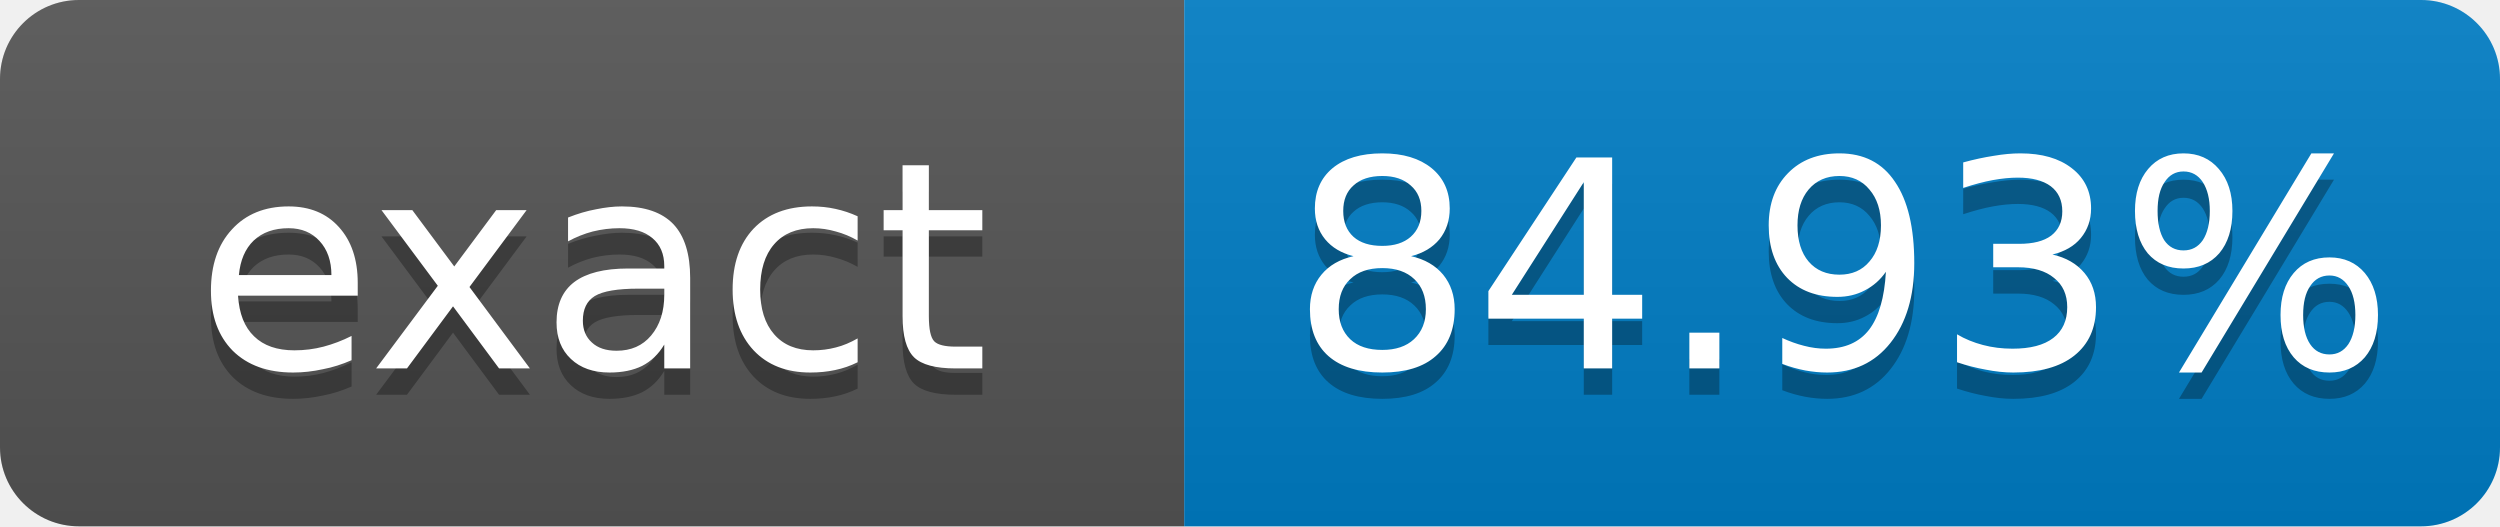
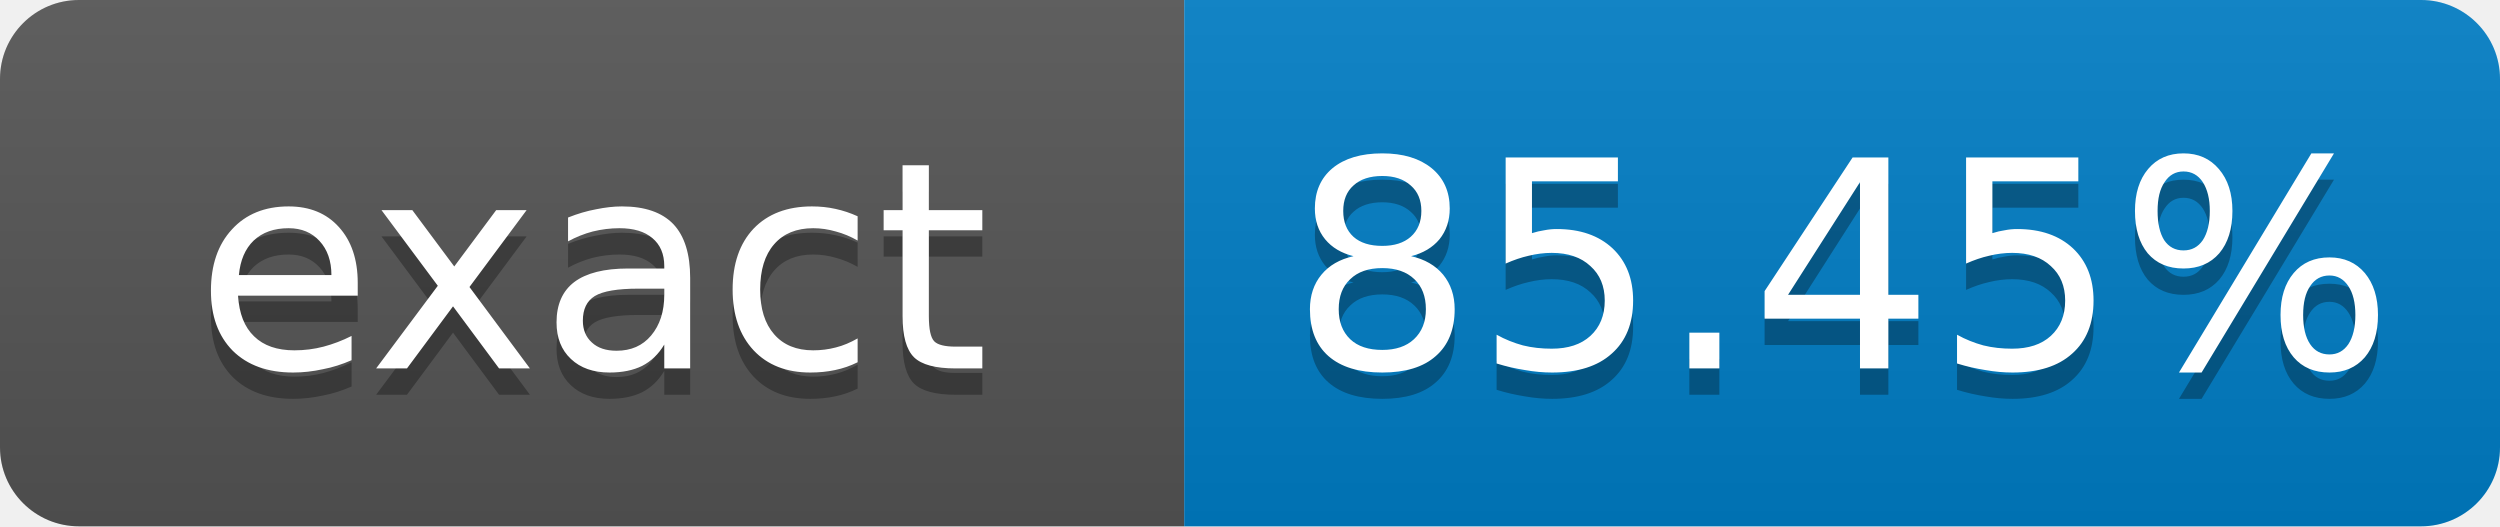
- <svg xmlns="http://www.w3.org/2000/svg" width="95" height="20" role="img" aria-label="exact: 84.93%">
+ <svg xmlns="http://www.w3.org/2000/svg" width="95" height="20" role="img" aria-label="exact: 85.45%">
  <linearGradient id="s" x2="0" y2="100%">
    <stop offset="0" stop-color="#bbb" stop-opacity=".1" />
    <stop offset="1" stop-opacity=".1" />
  </linearGradient>
  <clipPath id="r">
    <rect width="95" height="20" rx="3" fill="#fff" />
  </clipPath>
  <g clip-path="url(#r)">
    <rect width="45" height="20" fill="#555" />
    <rect x="45" width="50" height="20" fill="#007ec6" />
    <rect width="95" height="20" fill="url(#s)" />
  </g>
  <g fill="#fff" text-anchor="middle" font-family="Verdana,Geneva,DejaVu Sans,sans-serif" font-size="11">
    <text x="22.5" y="15" fill="#010101" fill-opacity=".3">exact</text>
    <text x="22.5" y="14">exact</text>
-     <text x="70" y="15" fill="#010101" fill-opacity=".3">84.93%</text>
-     <text x="70" y="14">84.93%</text>
+     <text x="70" y="15" fill="#010101" fill-opacity=".3">85.45%</text>
+     <text x="70" y="14">85.45%</text>
  </g>
</svg>
